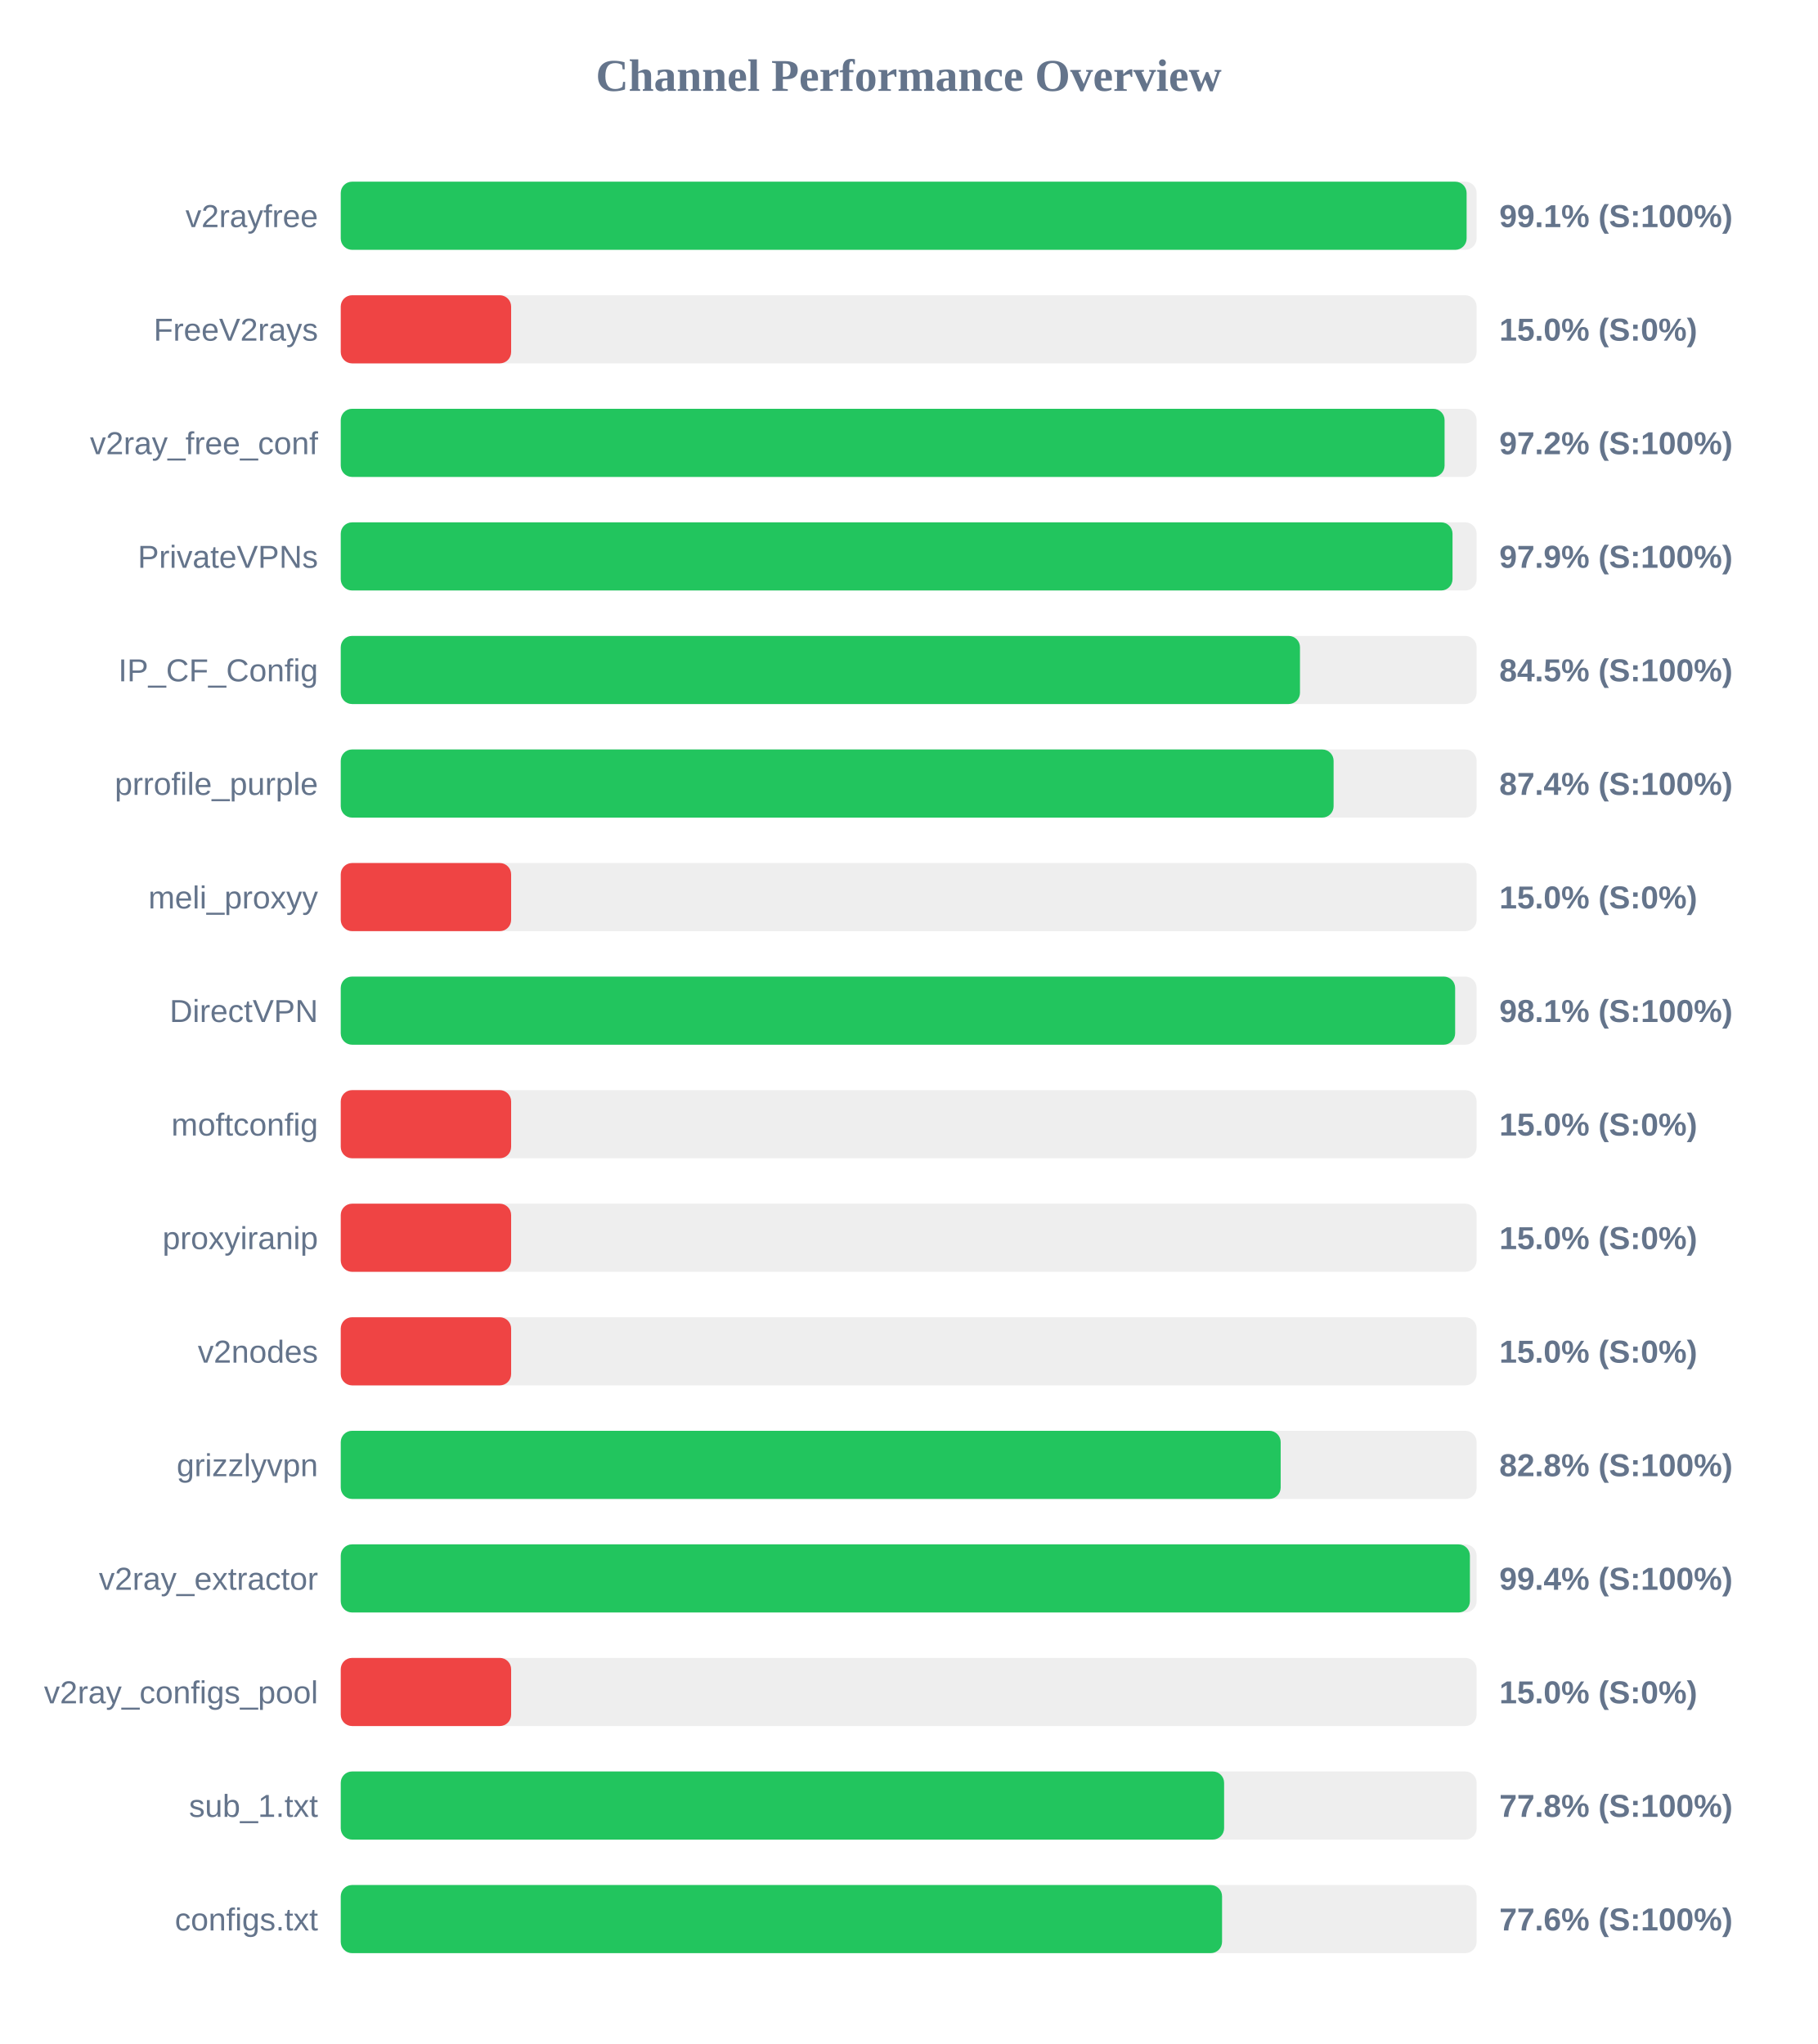
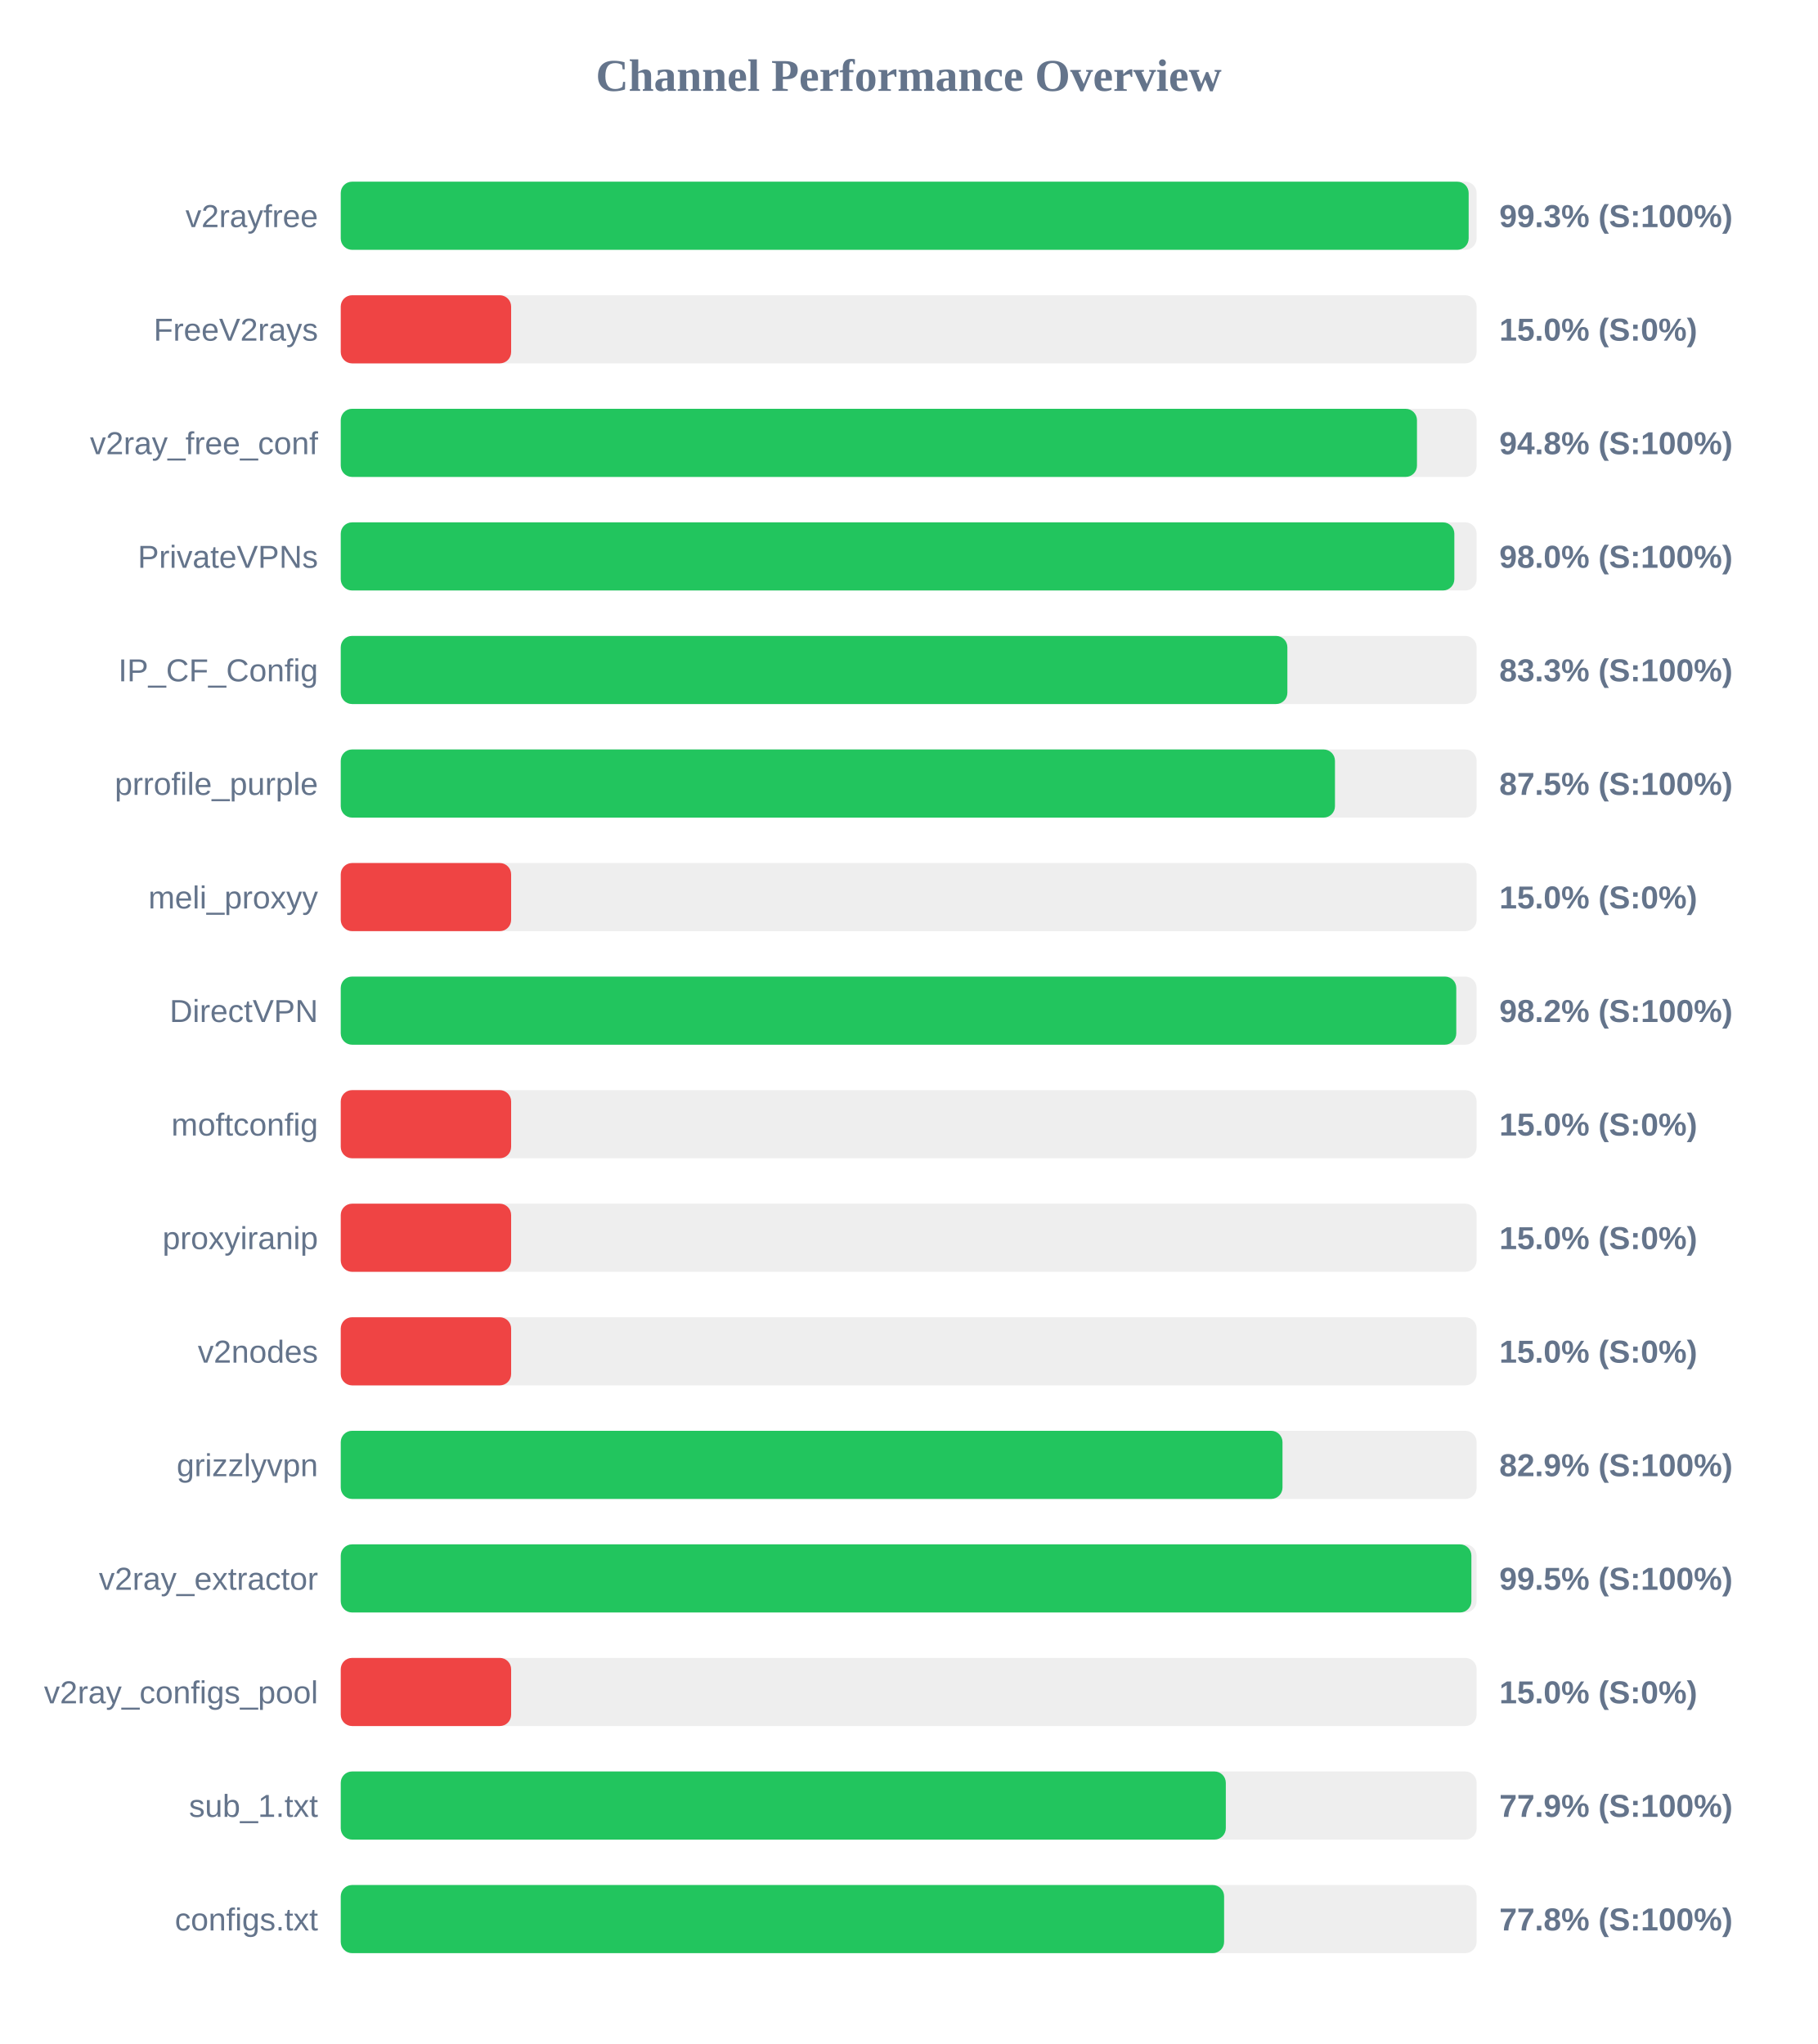
<svg xmlns="http://www.w3.org/2000/svg" width="800" height="900" version="1.1">
  <style>
        .row { font: 14px Arial; fill: #64748b; }
        .score { font: bold 14px Arial; fill: #64748b; }
    </style>
  <text x="400" y="40" text-anchor="middle" font-size="20px" font-weight="bold" fill="#64748b">Channel Performance Overview</text>
  <rect x="150" y="80" width="500" height="30" fill="#eee" rx="5" />
-   <rect x="150" y="80" width="495.6" height="30" fill="#22c55e" rx="5" />
+   <rect x="150" y="80" width="496.5" height="30" fill="#22c55e" rx="5" />
  <text x="140" y="100" text-anchor="end" class="row">v2rayfree</text>
-   <text x="660" y="100" text-anchor="start" class="score">99.1% (S:100%)</text>
+   <text x="660" y="100" text-anchor="start" class="score">99.3% (S:100%)</text>
  <rect x="150" y="130" width="500" height="30" fill="#eee" rx="5" />
  <rect x="150" y="130" width="75.0" height="30" fill="#ef4444" rx="5" />
  <text x="140" y="150" text-anchor="end" class="row">FreeV2rays</text>
  <text x="660" y="150" text-anchor="start" class="score">15.0% (S:0%)</text>
  <rect x="150" y="180" width="500" height="30" fill="#eee" rx="5" />
-   <rect x="150" y="180" width="485.9" height="30" fill="#22c55e" rx="5" />
+   <rect x="150" y="180" width="473.75" height="30" fill="#22c55e" rx="5" />
  <text x="140" y="200" text-anchor="end" class="row">v2ray_free_conf</text>
-   <text x="660" y="200" text-anchor="start" class="score">97.2% (S:100%)</text>
+   <text x="660" y="200" text-anchor="start" class="score">94.8% (S:100%)</text>
  <rect x="150" y="230" width="500" height="30" fill="#eee" rx="5" />
-   <rect x="150" y="230" width="489.4" height="30" fill="#22c55e" rx="5" />
+   <rect x="150" y="230" width="490.2" height="30" fill="#22c55e" rx="5" />
  <text x="140" y="250" text-anchor="end" class="row">PrivateVPNs</text>
-   <text x="660" y="250" text-anchor="start" class="score">97.9% (S:100%)</text>
+   <text x="660" y="250" text-anchor="start" class="score">98.0% (S:100%)</text>
  <rect x="150" y="280" width="500" height="30" fill="#eee" rx="5" />
-   <rect x="150" y="280" width="422.25" height="30" fill="#22c55e" rx="5" />
+   <rect x="150" y="280" width="416.7" height="30" fill="#22c55e" rx="5" />
  <text x="140" y="300" text-anchor="end" class="row">IP_CF_Config</text>
-   <text x="660" y="300" text-anchor="start" class="score">84.5% (S:100%)</text>
+   <text x="660" y="300" text-anchor="start" class="score">83.3% (S:100%)</text>
  <rect x="150" y="330" width="500" height="30" fill="#eee" rx="5" />
-   <rect x="150" y="330" width="437.05" height="30" fill="#22c55e" rx="5" />
+   <rect x="150" y="330" width="437.65" height="30" fill="#22c55e" rx="5" />
  <text x="140" y="350" text-anchor="end" class="row">prrofile_purple</text>
-   <text x="660" y="350" text-anchor="start" class="score">87.4% (S:100%)</text>
+   <text x="660" y="350" text-anchor="start" class="score">87.5% (S:100%)</text>
  <rect x="150" y="380" width="500" height="30" fill="#eee" rx="5" />
  <rect x="150" y="380" width="75.0" height="30" fill="#ef4444" rx="5" />
  <text x="140" y="400" text-anchor="end" class="row">meli_proxyy</text>
  <text x="660" y="400" text-anchor="start" class="score">15.0% (S:0%)</text>
  <rect x="150" y="430" width="500" height="30" fill="#eee" rx="5" />
-   <rect x="150" y="430" width="490.55" height="30" fill="#22c55e" rx="5" />
+   <rect x="150" y="430" width="491.05" height="30" fill="#22c55e" rx="5" />
  <text x="140" y="450" text-anchor="end" class="row">DirectVPN</text>
-   <text x="660" y="450" text-anchor="start" class="score">98.1% (S:100%)</text>
+   <text x="660" y="450" text-anchor="start" class="score">98.2% (S:100%)</text>
  <rect x="150" y="480" width="500" height="30" fill="#eee" rx="5" />
  <rect x="150" y="480" width="75.0" height="30" fill="#ef4444" rx="5" />
  <text x="140" y="500" text-anchor="end" class="row">moftconfig</text>
  <text x="660" y="500" text-anchor="start" class="score">15.0% (S:0%)</text>
  <rect x="150" y="530" width="500" height="30" fill="#eee" rx="5" />
  <rect x="150" y="530" width="75.0" height="30" fill="#ef4444" rx="5" />
  <text x="140" y="550" text-anchor="end" class="row">proxyiranip</text>
  <text x="660" y="550" text-anchor="start" class="score">15.0% (S:0%)</text>
  <rect x="150" y="580" width="500" height="30" fill="#eee" rx="5" />
  <rect x="150" y="580" width="75.0" height="30" fill="#ef4444" rx="5" />
  <text x="140" y="600" text-anchor="end" class="row">v2nodes</text>
  <text x="660" y="600" text-anchor="start" class="score">15.0% (S:0%)</text>
  <rect x="150" y="630" width="500" height="30" fill="#eee" rx="5" />
-   <rect x="150" y="630" width="413.75" height="30" fill="#22c55e" rx="5" />
+   <rect x="150" y="630" width="414.55" height="30" fill="#22c55e" rx="5" />
  <text x="140" y="650" text-anchor="end" class="row">grizzlyvpn</text>
-   <text x="660" y="650" text-anchor="start" class="score">82.8% (S:100%)</text>
+   <text x="660" y="650" text-anchor="start" class="score">82.9% (S:100%)</text>
  <rect x="150" y="680" width="500" height="30" fill="#eee" rx="5" />
-   <rect x="150" y="680" width="497.05" height="30" fill="#22c55e" rx="5" />
+   <rect x="150" y="680" width="497.7" height="30" fill="#22c55e" rx="5" />
  <text x="140" y="700" text-anchor="end" class="row">v2ray_extractor</text>
-   <text x="660" y="700" text-anchor="start" class="score">99.4% (S:100%)</text>
+   <text x="660" y="700" text-anchor="start" class="score">99.5% (S:100%)</text>
  <rect x="150" y="730" width="500" height="30" fill="#eee" rx="5" />
  <rect x="150" y="730" width="75.0" height="30" fill="#ef4444" rx="5" />
  <text x="140" y="750" text-anchor="end" class="row">v2ray_configs_pool</text>
  <text x="660" y="750" text-anchor="start" class="score">15.0% (S:0%)</text>
  <rect x="150" y="780" width="500" height="30" fill="#eee" rx="5" />
-   <rect x="150" y="780" width="388.85" height="30" fill="#22c55e" rx="5" />
+   <rect x="150" y="780" width="389.6" height="30" fill="#22c55e" rx="5" />
  <text x="140" y="800" text-anchor="end" class="row">sub_1.txt</text>
-   <text x="660" y="800" text-anchor="start" class="score">77.8% (S:100%)</text>
+   <text x="660" y="800" text-anchor="start" class="score">77.9% (S:100%)</text>
  <rect x="150" y="830" width="500" height="30" fill="#eee" rx="5" />
-   <rect x="150" y="830" width="387.95" height="30" fill="#22c55e" rx="5" />
+   <rect x="150" y="830" width="388.85" height="30" fill="#22c55e" rx="5" />
  <text x="140" y="850" text-anchor="end" class="row">configs.txt</text>
-   <text x="660" y="850" text-anchor="start" class="score">77.6% (S:100%)</text>
+   <text x="660" y="850" text-anchor="start" class="score">77.8% (S:100%)</text>
</svg>
